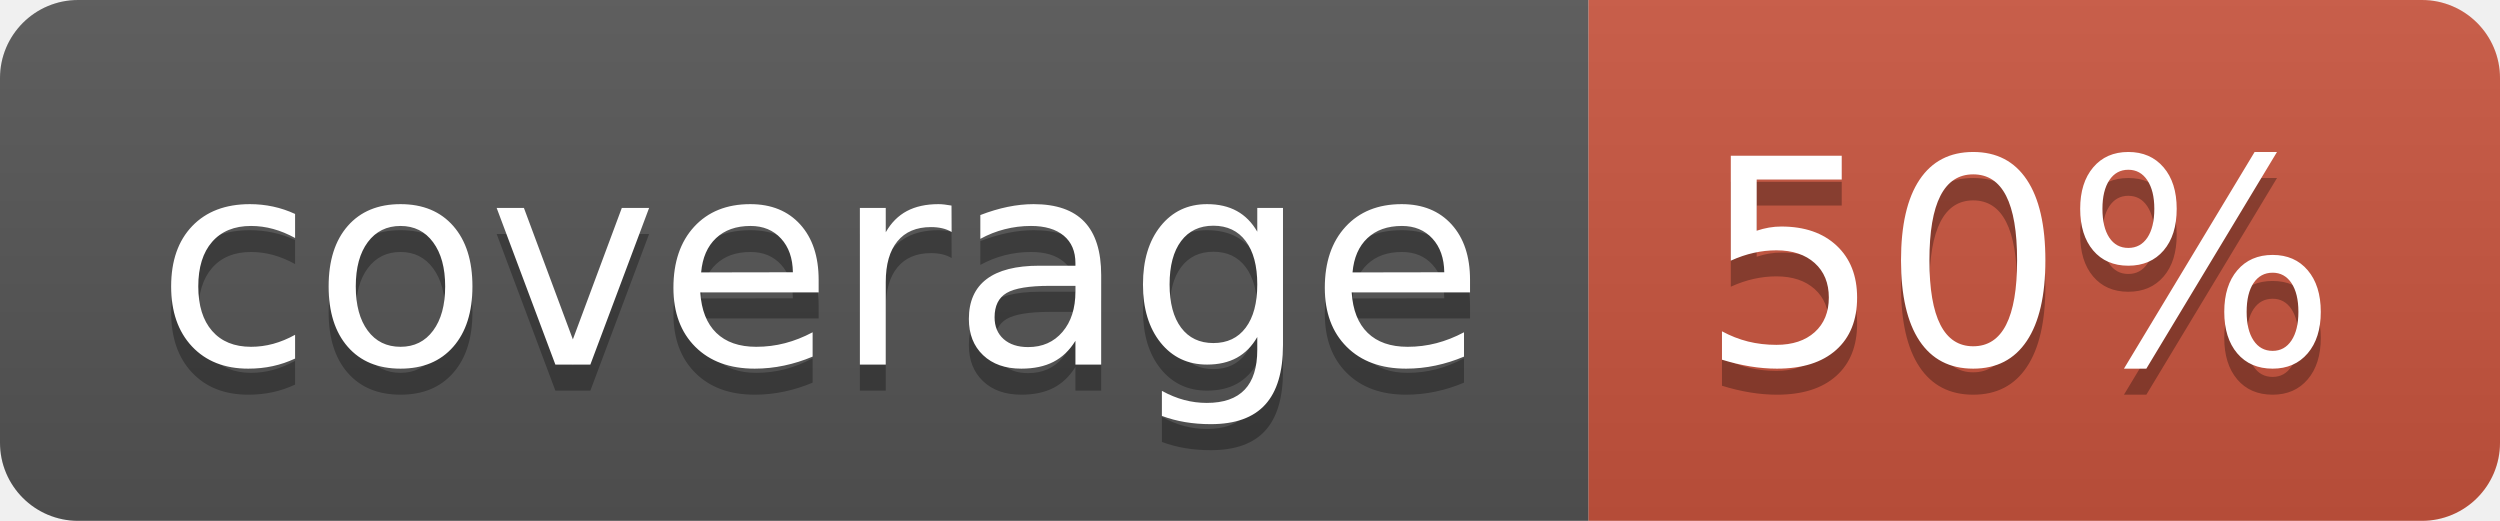
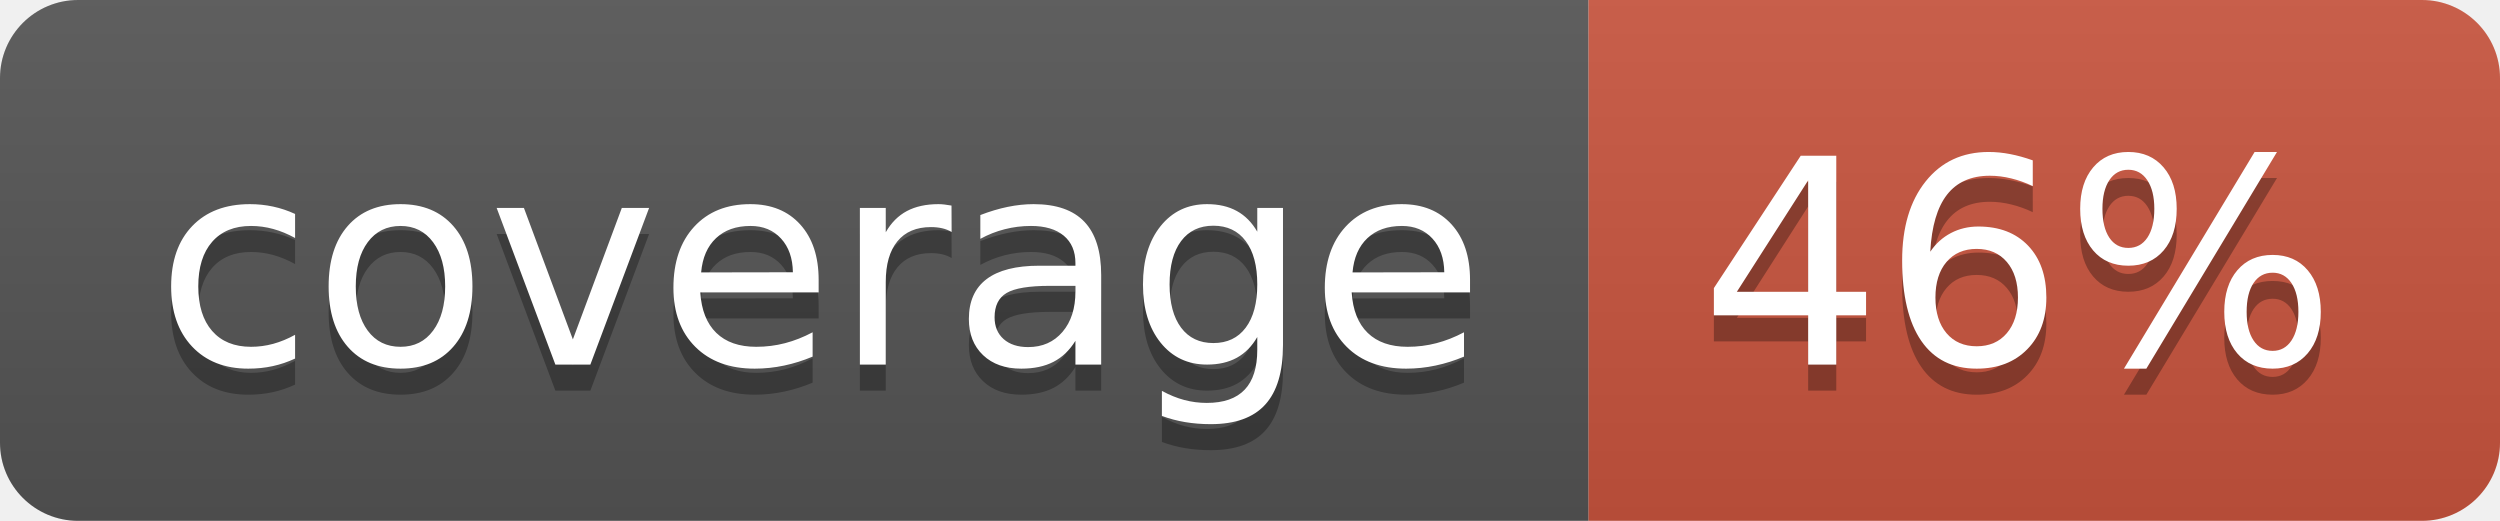
<svg xmlns="http://www.w3.org/2000/svg" width="96" height="20">
  <linearGradient id="b" x2="0" y2="100%">
    <stop offset="0" stop-color="#bbb" stop-opacity=".1" />
    <stop offset="1" stop-opacity=".1" />
  </linearGradient>
  <clipPath id="a">
    <rect width="96" height="20" rx="3" fill="#fff" />
  </clipPath>
  <g clip-path="url(#a)">
    <path fill="#555" d="M0 0h61v20H0z" />
    <path fill="#CA553E" d="M61 0h35v20H61z" />
    <path fill="url(#b)" d="M0 0h96v20H0z" />
  </g>
  <g fill="#fff" text-anchor="middle" font-family="DejaVu Sans,Verdana,Geneva,sans-serif" font-size="110">
    <text x="315" y="150" fill="#010101" fill-opacity=".3" transform="scale(.1)" textLength="510">coverage</text>
    <text x="315" y="140" transform="scale(.1)" textLength="510">coverage</text>
-     <text x="775" y="150" fill="#010101" fill-opacity=".3" transform="scale(.1)" textLength="250">50%</text>
-     <text x="775" y="140" transform="scale(.1)" textLength="250">50%</text>
+     <text x="775" y="150" fill="#010101" fill-opacity=".3" transform="scale(.1)" textLength="250">46%</text>
+     <text x="775" y="140" transform="scale(.1)" textLength="250">46%</text>
  </g>
</svg>
